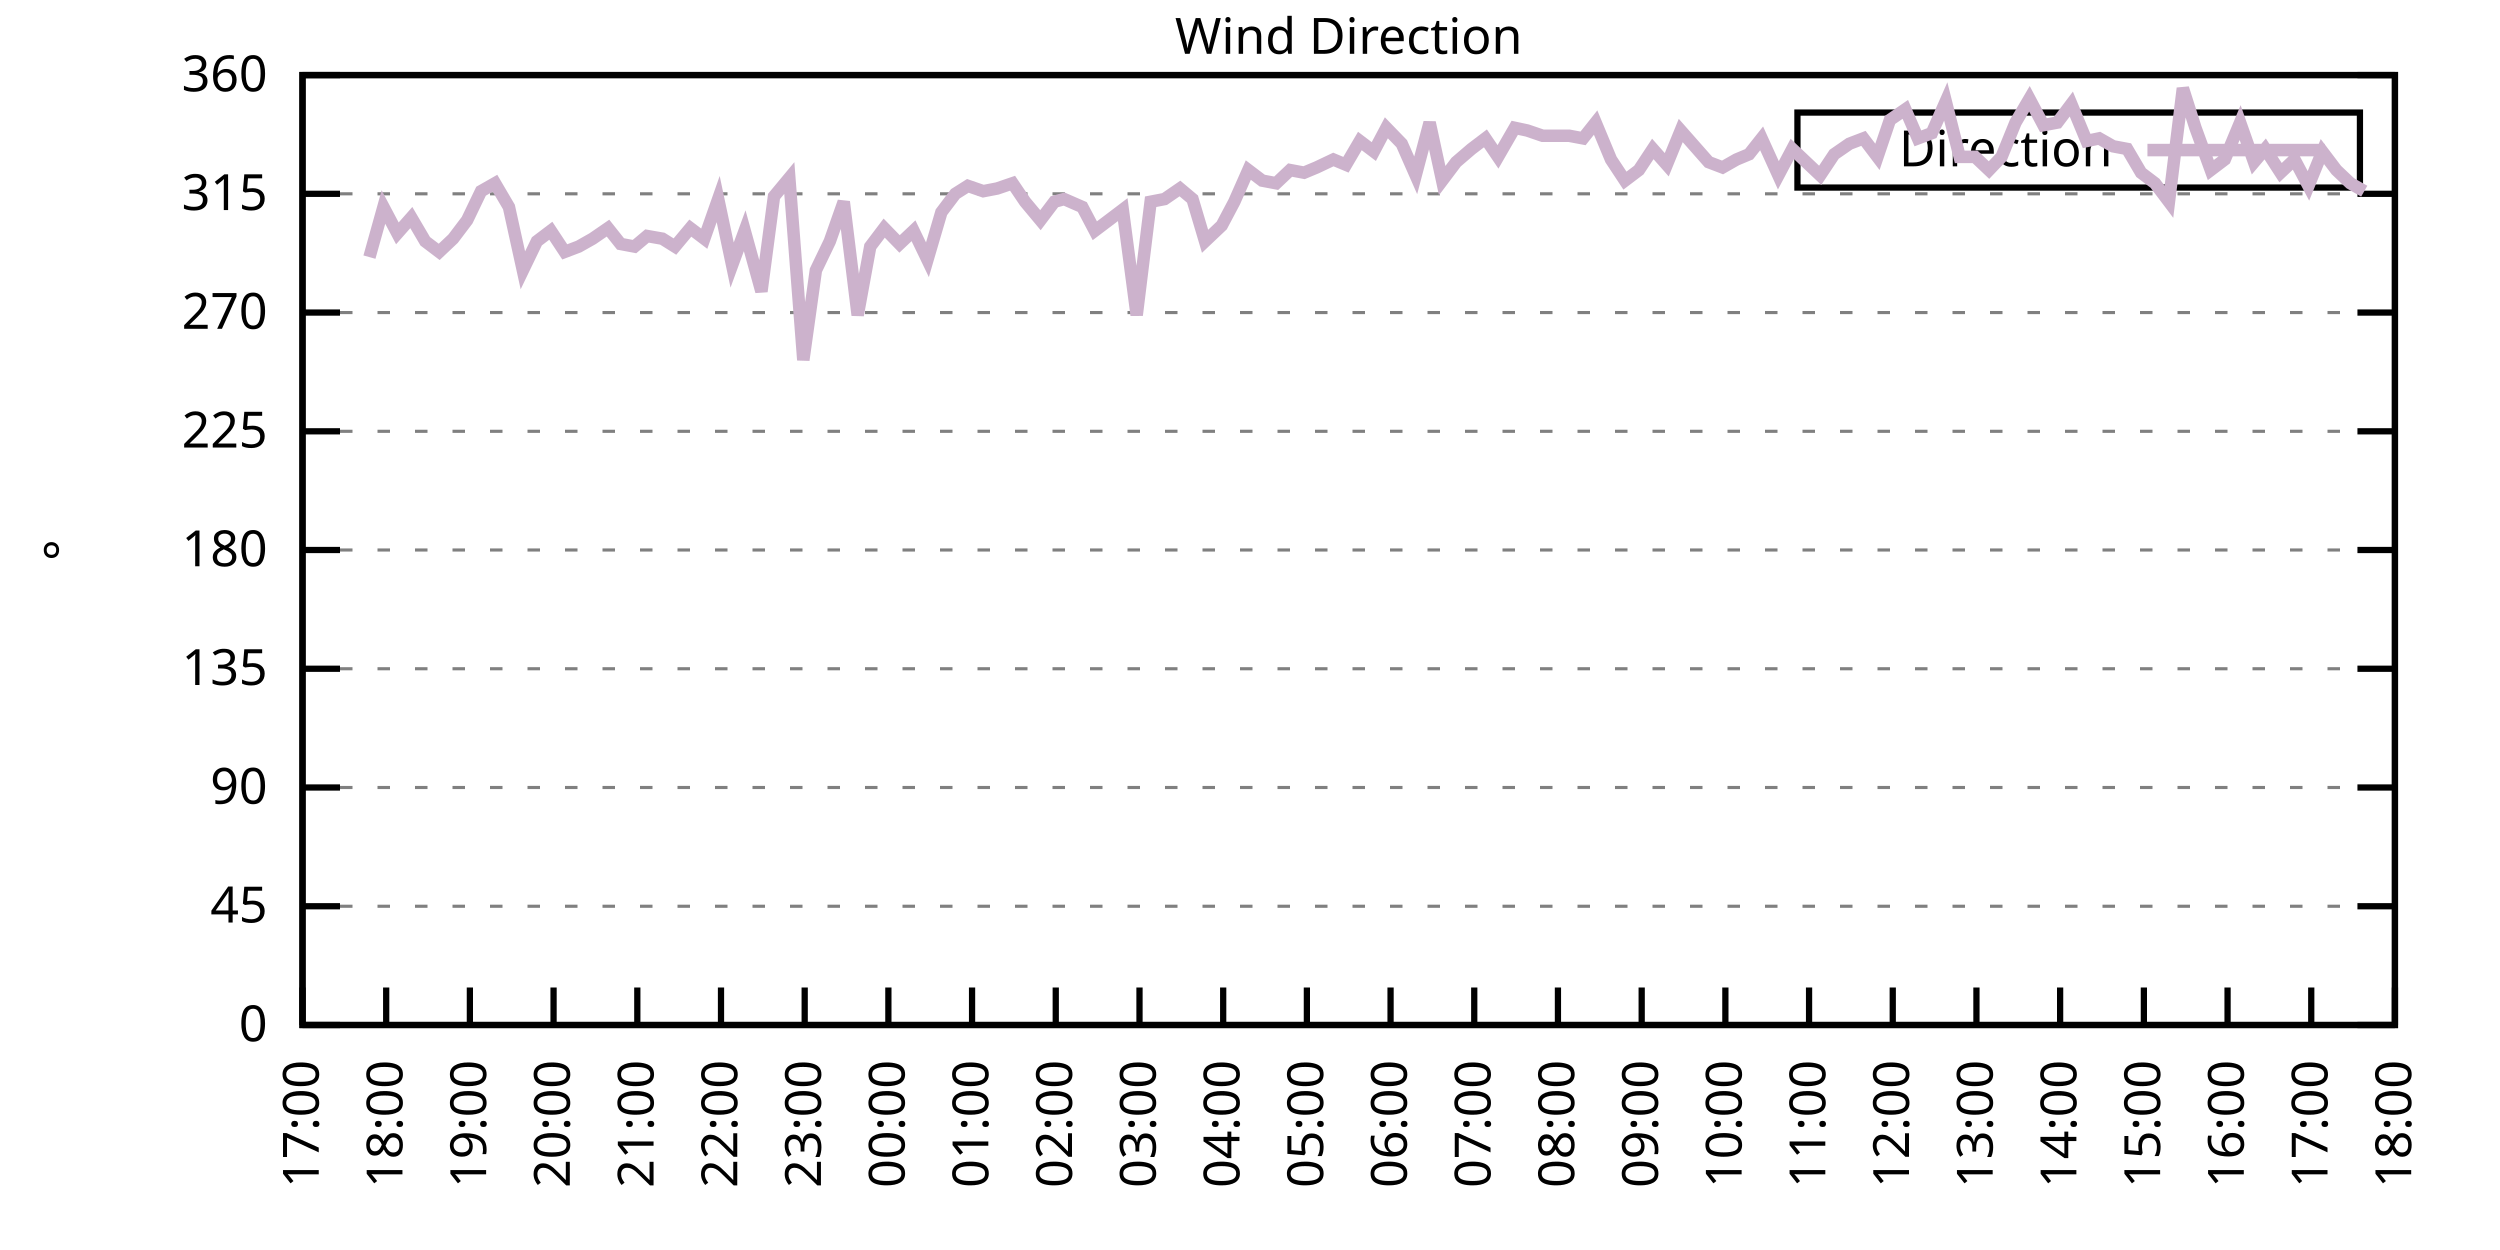
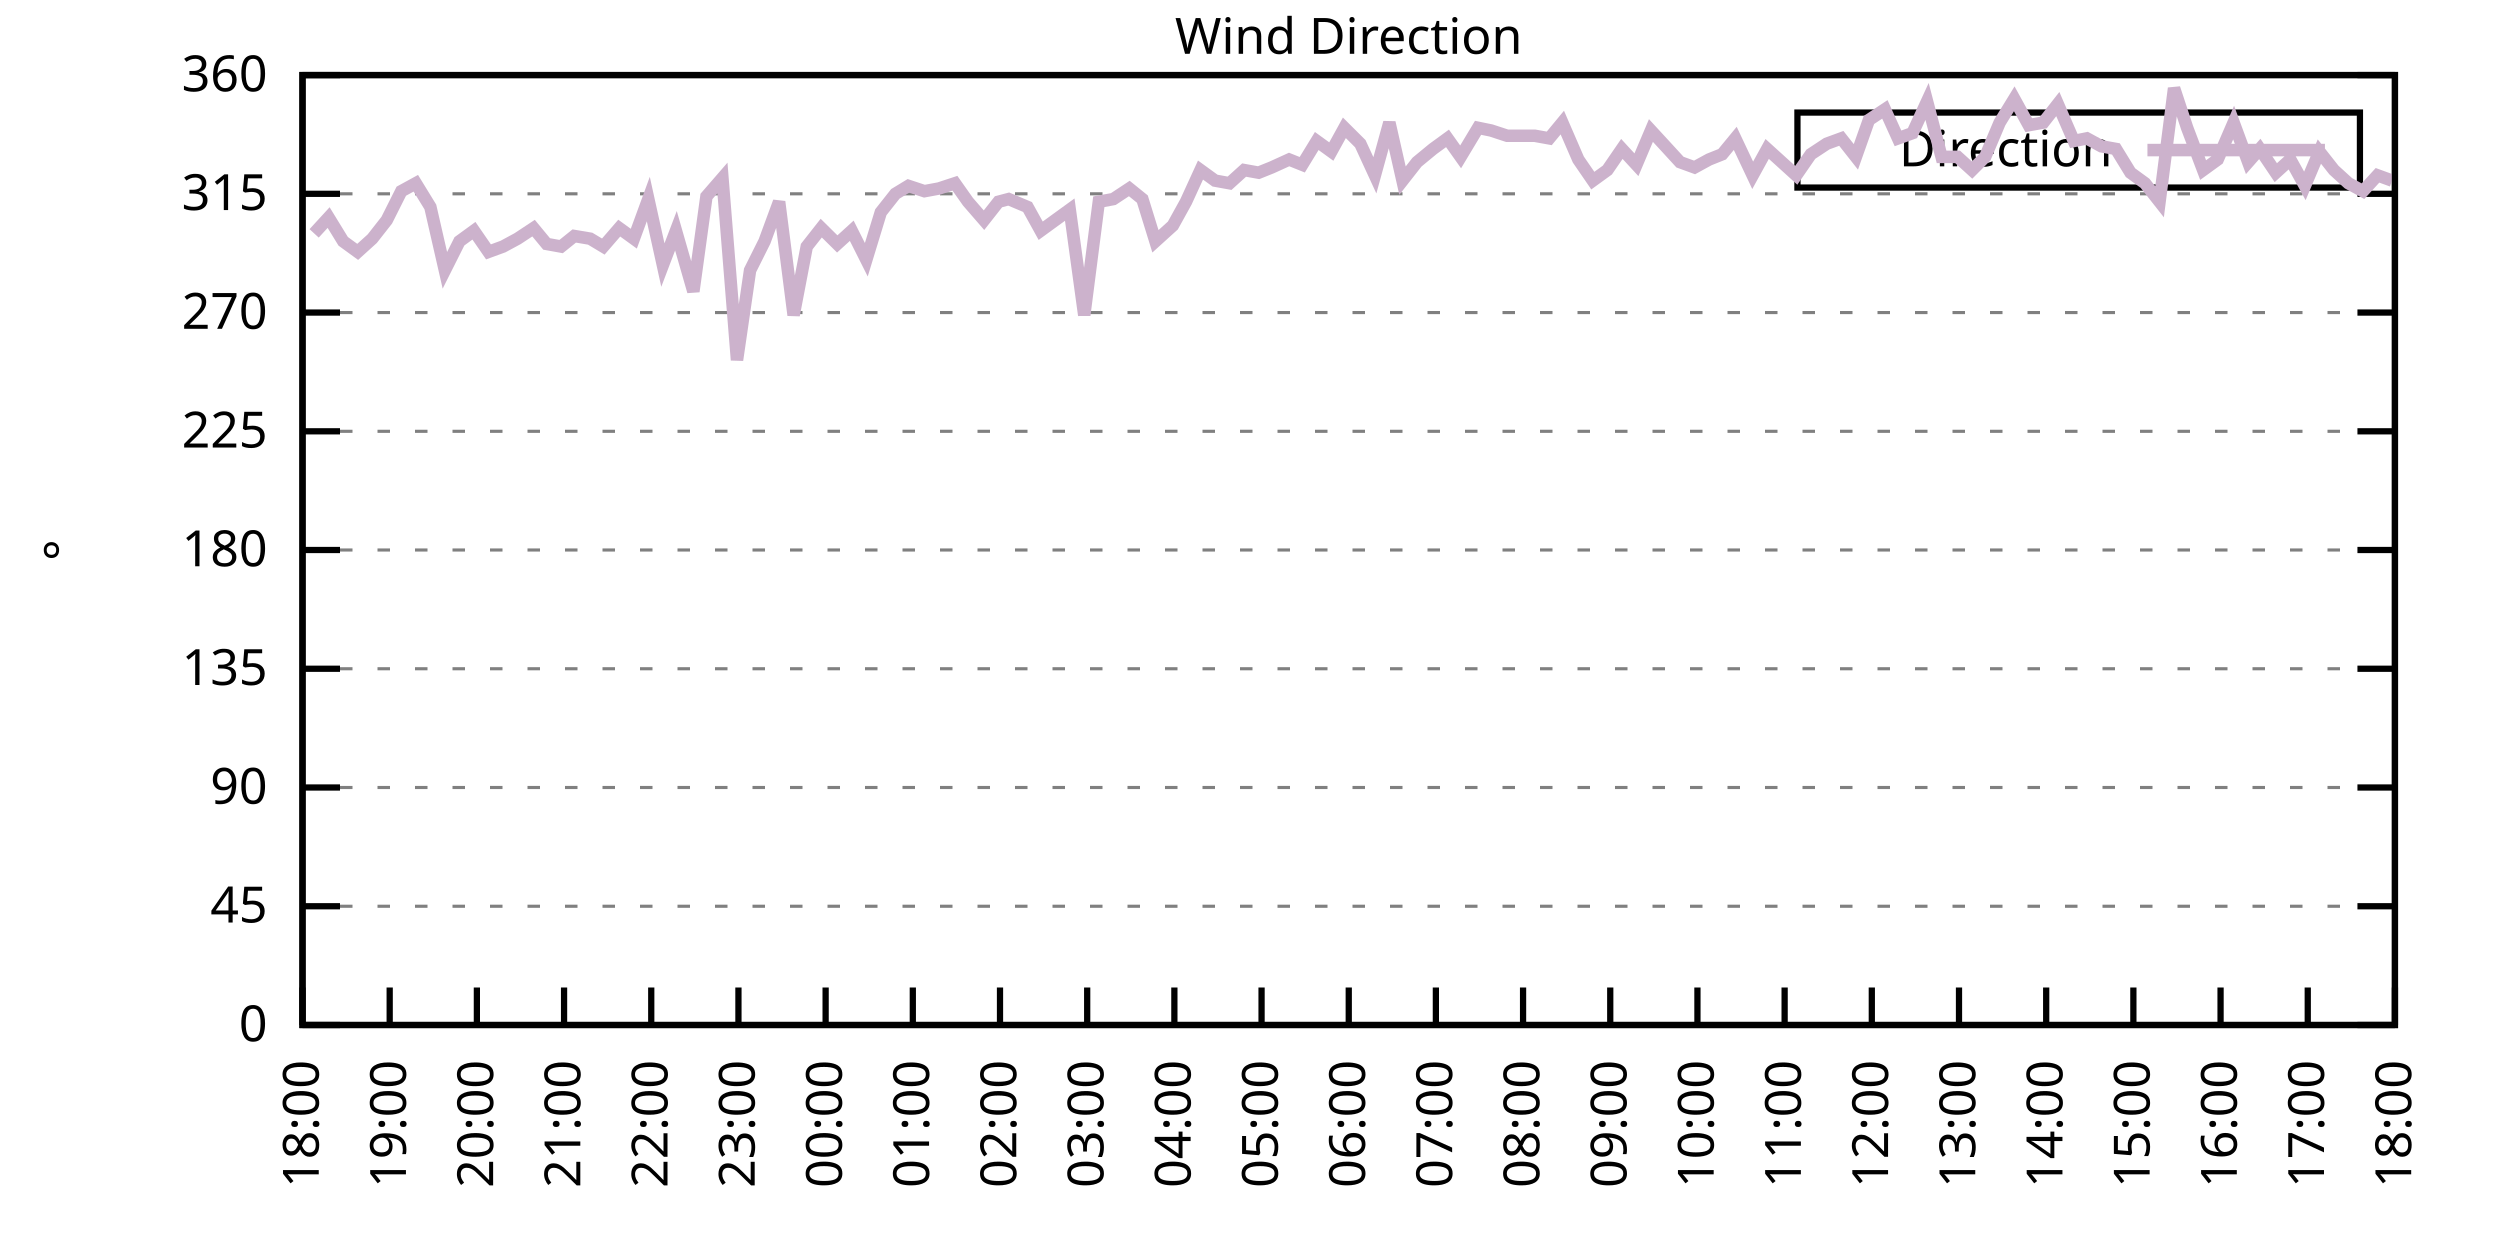
<svg xmlns="http://www.w3.org/2000/svg" xmlns:xlink="http://www.w3.org/1999/xlink" width="400" height="200" viewBox="0 0 400 200">
  <g id="gnuplot_canvas">
    <rect x="0" y="0" width="400" height="200" fill="none" />
    <defs>
      <circle id="gpDot" r="0.5" stroke-width="0.5" stroke="currentColor" />
      <path id="gpPt0" stroke-width="0.333" stroke="currentColor" d="M-1,0 h2 M0,-1 v2" />
      <path id="gpPt1" stroke-width="0.333" stroke="currentColor" d="M-1,-1 L1,1 M1,-1 L-1,1" />
      <path id="gpPt2" stroke-width="0.333" stroke="currentColor" d="M-1,0 L1,0 M0,-1 L0,1 M-1,-1 L1,1 M-1,1 L1,-1" />
      <rect id="gpPt3" stroke-width="0.333" stroke="currentColor" x="-1" y="-1" width="2" height="2" />
      <rect id="gpPt4" stroke-width="0.333" stroke="currentColor" fill="currentColor" x="-1" y="-1" width="2" height="2" />
      <circle id="gpPt5" stroke-width="0.333" stroke="currentColor" cx="0" cy="0" r="1" />
      <use xlink:href="#gpPt5" id="gpPt6" fill="currentColor" stroke="none" />
      <path id="gpPt7" stroke-width="0.333" stroke="currentColor" d="M0,-1.33 L-1.33,0.67 L1.33,0.67 z" />
      <use xlink:href="#gpPt7" id="gpPt8" fill="currentColor" stroke="none" />
      <use xlink:href="#gpPt7" id="gpPt9" stroke="currentColor" transform="rotate(180)" />
      <use xlink:href="#gpPt9" id="gpPt10" fill="currentColor" stroke="none" />
      <use xlink:href="#gpPt3" id="gpPt11" stroke="currentColor" transform="rotate(45)" />
      <use xlink:href="#gpPt11" id="gpPt12" fill="currentColor" stroke="none" />
      <path id="gpPt13" stroke-width="0.333" stroke="currentColor" d="M0,1.330 L1.265,0.411 L0.782,-1.067 L-0.782,-1.076 L-1.265,0.411 z" />
      <use xlink:href="#gpPt13" id="gpPt14" fill="currentColor" stroke="none" />
      <filter id="textbox" filterUnits="objectBoundingBox" x="0" y="0" height="1" width="1">
        <feFlood flood-color="white" flood-opacity="1" result="bgnd" />
        <feComposite in="SourceGraphic" in2="bgnd" operator="atop" />
      </filter>
      <filter id="greybox" filterUnits="objectBoundingBox" x="0" y="0" height="1" width="1">
        <feFlood flood-color="lightgrey" flood-opacity="1" result="grey" />
        <feComposite in="SourceGraphic" in2="grey" operator="atop" />
      </filter>
    </defs>
    <g fill="none" color="white" stroke="currentColor" stroke-width="1.00" stroke-linecap="butt" stroke-linejoin="miter">
</g>
    <g fill="none" color="black" stroke="currentColor" stroke-width="1.00" stroke-linecap="butt" stroke-linejoin="miter">
      <g stroke="none" shape-rendering="crispEdges">
        <polygon fill="rgb(255, 255, 255)" points="48.40,164.00 383.18,164.00 383.18,12.02 48.40,12.02 " />
      </g>
    </g>
    <g fill="none" color="black" stroke="currentColor" stroke-width="1.00" stroke-linecap="butt" stroke-linejoin="miter">
</g>
    <g fill="none" color="black" stroke="black" stroke-width="0.50" stroke-linecap="butt" stroke-linejoin="miter">
</g>
    <g fill="none" color="gray" stroke="currentColor" stroke-width="0.50" stroke-linecap="butt" stroke-linejoin="miter">
      <path stroke="gray" stroke-dasharray="2,4" class="gridline" d="M48.40,164.00 L383.19,164.00  " />
    </g>
    <g fill="none" color="gray" stroke="gray" stroke-width="1.00" stroke-linecap="butt" stroke-linejoin="miter">
</g>
    <g fill="none" color="black" stroke="currentColor" stroke-width="1.00" stroke-linecap="butt" stroke-linejoin="miter">
      <path stroke="black" d="M48.40,164.00 L54.40,164.00 M383.19,164.00 L377.19,164.00  " />
      <g transform="translate(42.80,166.60)" stroke="none" fill="black" font-family="Sans" font-size="8.00" text-anchor="end">
        <text>
          <tspan font-family="Sans"> 0</tspan>
        </text>
      </g>
    </g>
    <g fill="none" color="black" stroke="currentColor" stroke-width="1.00" stroke-linecap="butt" stroke-linejoin="miter">
</g>
    <g fill="none" color="black" stroke="black" stroke-width="0.50" stroke-linecap="butt" stroke-linejoin="miter">
</g>
    <g fill="none" color="gray" stroke="currentColor" stroke-width="0.50" stroke-linecap="butt" stroke-linejoin="miter">
      <path stroke="gray" stroke-dasharray="2,4" class="gridline" d="M48.40,145.00 L383.19,145.00  " />
    </g>
    <g fill="none" color="gray" stroke="gray" stroke-width="1.00" stroke-linecap="butt" stroke-linejoin="miter">
</g>
    <g fill="none" color="black" stroke="currentColor" stroke-width="1.00" stroke-linecap="butt" stroke-linejoin="miter">
      <path stroke="black" d="M48.40,145.00 L54.40,145.00 M383.19,145.00 L377.19,145.00  " />
      <g transform="translate(42.80,147.60)" stroke="none" fill="black" font-family="Sans" font-size="8.00" text-anchor="end">
        <text>
          <tspan font-family="Sans"> 45</tspan>
        </text>
      </g>
    </g>
    <g fill="none" color="black" stroke="currentColor" stroke-width="1.00" stroke-linecap="butt" stroke-linejoin="miter">
</g>
    <g fill="none" color="black" stroke="black" stroke-width="0.50" stroke-linecap="butt" stroke-linejoin="miter">
</g>
    <g fill="none" color="gray" stroke="currentColor" stroke-width="0.50" stroke-linecap="butt" stroke-linejoin="miter">
      <path stroke="gray" stroke-dasharray="2,4" class="gridline" d="M48.40,126.00 L383.19,126.00  " />
    </g>
    <g fill="none" color="gray" stroke="gray" stroke-width="1.00" stroke-linecap="butt" stroke-linejoin="miter">
</g>
    <g fill="none" color="black" stroke="currentColor" stroke-width="1.00" stroke-linecap="butt" stroke-linejoin="miter">
      <path stroke="black" d="M48.40,126.00 L54.40,126.00 M383.19,126.00 L377.19,126.00  " />
      <g transform="translate(42.80,128.60)" stroke="none" fill="black" font-family="Sans" font-size="8.00" text-anchor="end">
        <text>
          <tspan font-family="Sans"> 90</tspan>
        </text>
      </g>
    </g>
    <g fill="none" color="black" stroke="currentColor" stroke-width="1.00" stroke-linecap="butt" stroke-linejoin="miter">
</g>
    <g fill="none" color="black" stroke="black" stroke-width="0.50" stroke-linecap="butt" stroke-linejoin="miter">
</g>
    <g fill="none" color="gray" stroke="currentColor" stroke-width="0.50" stroke-linecap="butt" stroke-linejoin="miter">
      <path stroke="gray" stroke-dasharray="2,4" class="gridline" d="M48.40,107.00 L383.19,107.00  " />
    </g>
    <g fill="none" color="gray" stroke="gray" stroke-width="1.00" stroke-linecap="butt" stroke-linejoin="miter">
</g>
    <g fill="none" color="black" stroke="currentColor" stroke-width="1.00" stroke-linecap="butt" stroke-linejoin="miter">
      <path stroke="black" d="M48.40,107.00 L54.40,107.00 M383.19,107.00 L377.19,107.00  " />
      <g transform="translate(42.80,109.60)" stroke="none" fill="black" font-family="Sans" font-size="8.00" text-anchor="end">
        <text>
          <tspan font-family="Sans"> 135</tspan>
        </text>
      </g>
    </g>
    <g fill="none" color="black" stroke="currentColor" stroke-width="1.00" stroke-linecap="butt" stroke-linejoin="miter">
</g>
    <g fill="none" color="black" stroke="black" stroke-width="0.50" stroke-linecap="butt" stroke-linejoin="miter">
</g>
    <g fill="none" color="gray" stroke="currentColor" stroke-width="0.50" stroke-linecap="butt" stroke-linejoin="miter">
      <path stroke="gray" stroke-dasharray="2,4" class="gridline" d="M48.40,88.00 L383.19,88.00  " />
    </g>
    <g fill="none" color="gray" stroke="gray" stroke-width="1.00" stroke-linecap="butt" stroke-linejoin="miter">
</g>
    <g fill="none" color="black" stroke="currentColor" stroke-width="1.00" stroke-linecap="butt" stroke-linejoin="miter">
      <path stroke="black" d="M48.40,88.00 L54.40,88.00 M383.19,88.00 L377.19,88.00  " />
      <g transform="translate(42.80,90.60)" stroke="none" fill="black" font-family="Sans" font-size="8.00" text-anchor="end">
        <text>
          <tspan font-family="Sans"> 180</tspan>
        </text>
      </g>
    </g>
    <g fill="none" color="black" stroke="currentColor" stroke-width="1.00" stroke-linecap="butt" stroke-linejoin="miter">
</g>
    <g fill="none" color="black" stroke="black" stroke-width="0.50" stroke-linecap="butt" stroke-linejoin="miter">
</g>
    <g fill="none" color="gray" stroke="currentColor" stroke-width="0.50" stroke-linecap="butt" stroke-linejoin="miter">
      <path stroke="gray" stroke-dasharray="2,4" class="gridline" d="M48.40,69.01 L383.19,69.01  " />
    </g>
    <g fill="none" color="gray" stroke="gray" stroke-width="1.00" stroke-linecap="butt" stroke-linejoin="miter">
</g>
    <g fill="none" color="black" stroke="currentColor" stroke-width="1.00" stroke-linecap="butt" stroke-linejoin="miter">
      <path stroke="black" d="M48.40,69.01 L54.40,69.01 M383.19,69.01 L377.19,69.01  " />
      <g transform="translate(42.80,71.61)" stroke="none" fill="black" font-family="Sans" font-size="8.00" text-anchor="end">
        <text>
          <tspan font-family="Sans"> 225</tspan>
        </text>
      </g>
    </g>
    <g fill="none" color="black" stroke="currentColor" stroke-width="1.00" stroke-linecap="butt" stroke-linejoin="miter">
</g>
    <g fill="none" color="black" stroke="black" stroke-width="0.50" stroke-linecap="butt" stroke-linejoin="miter">
</g>
    <g fill="none" color="gray" stroke="currentColor" stroke-width="0.50" stroke-linecap="butt" stroke-linejoin="miter">
      <path stroke="gray" stroke-dasharray="2,4" class="gridline" d="M48.40,50.01 L383.19,50.01  " />
    </g>
    <g fill="none" color="gray" stroke="gray" stroke-width="1.00" stroke-linecap="butt" stroke-linejoin="miter">
</g>
    <g fill="none" color="black" stroke="currentColor" stroke-width="1.00" stroke-linecap="butt" stroke-linejoin="miter">
      <path stroke="black" d="M48.40,50.01 L54.40,50.01 M383.19,50.01 L377.19,50.01  " />
      <g transform="translate(42.80,52.61)" stroke="none" fill="black" font-family="Sans" font-size="8.00" text-anchor="end">
        <text>
          <tspan font-family="Sans"> 270</tspan>
        </text>
      </g>
    </g>
    <g fill="none" color="black" stroke="currentColor" stroke-width="1.00" stroke-linecap="butt" stroke-linejoin="miter">
</g>
    <g fill="none" color="black" stroke="black" stroke-width="0.50" stroke-linecap="butt" stroke-linejoin="miter">
</g>
    <g fill="none" color="gray" stroke="currentColor" stroke-width="0.50" stroke-linecap="butt" stroke-linejoin="miter">
      <path stroke="gray" stroke-dasharray="2,4" class="gridline" d="M48.40,31.01 L383.19,31.01  " />
    </g>
    <g fill="none" color="gray" stroke="gray" stroke-width="1.00" stroke-linecap="butt" stroke-linejoin="miter">
</g>
    <g fill="none" color="black" stroke="currentColor" stroke-width="1.00" stroke-linecap="butt" stroke-linejoin="miter">
      <path stroke="black" d="M48.40,31.01 L54.40,31.01 M383.19,31.01 L377.19,31.01  " />
      <g transform="translate(42.80,33.61)" stroke="none" fill="black" font-family="Sans" font-size="8.00" text-anchor="end">
        <text>
          <tspan font-family="Sans"> 315</tspan>
        </text>
      </g>
    </g>
    <g fill="none" color="black" stroke="currentColor" stroke-width="1.00" stroke-linecap="butt" stroke-linejoin="miter">
</g>
    <g fill="none" color="black" stroke="black" stroke-width="0.50" stroke-linecap="butt" stroke-linejoin="miter">
</g>
    <g fill="none" color="gray" stroke="currentColor" stroke-width="0.50" stroke-linecap="butt" stroke-linejoin="miter">
      <path stroke="gray" stroke-dasharray="2,4" class="gridline" d="M48.40,12.01 L383.19,12.01  " />
    </g>
    <g fill="none" color="gray" stroke="gray" stroke-width="1.00" stroke-linecap="butt" stroke-linejoin="miter">
</g>
    <g fill="none" color="black" stroke="currentColor" stroke-width="1.00" stroke-linecap="butt" stroke-linejoin="miter">
      <path stroke="black" d="M48.40,12.01 L54.40,12.01 M383.19,12.01 L377.19,12.01  " />
      <g transform="translate(42.80,14.61)" stroke="none" fill="black" font-family="Sans" font-size="8.00" text-anchor="end">
        <text>
          <tspan font-family="Sans"> 360</tspan>
        </text>
      </g>
    </g>
    <g fill="none" color="black" stroke="currentColor" stroke-width="1.00" stroke-linecap="butt" stroke-linejoin="miter">
      <path stroke="black" d="M48.40,164.00 L48.40,158.00  " />
      <g transform="translate(51.00,169.60) rotate(270.00)" stroke="none" fill="black" font-family="Sans" font-size="8.00" text-anchor="end">
        <text>
-           <tspan font-family="Sans">17:00</tspan>
-         </text>
-       </g>
-     </g>
-     <g fill="none" color="black" stroke="currentColor" stroke-width="1.00" stroke-linecap="butt" stroke-linejoin="miter">
-       <path stroke="black" d="M61.79,164.00 L61.79,158.00  " />
-       <g transform="translate(64.39,169.60) rotate(270.00)" stroke="none" fill="black" font-family="Sans" font-size="8.00" text-anchor="end">
-         <text>
          <tspan font-family="Sans">18:00</tspan>
        </text>
      </g>
    </g>
    <g fill="none" color="black" stroke="currentColor" stroke-width="1.00" stroke-linecap="butt" stroke-linejoin="miter">
-       <path stroke="black" d="M75.18,164.00 L75.18,158.00  " />
-       <g transform="translate(77.78,169.60) rotate(270.00)" stroke="none" fill="black" font-family="Sans" font-size="8.00" text-anchor="end">
+       <path stroke="black" d="M62.35,164.00 L62.35,158.00  " />
+       <g transform="translate(64.95,169.60) rotate(270.00)" stroke="none" fill="black" font-family="Sans" font-size="8.00" text-anchor="end">
        <text>
          <tspan font-family="Sans">19:00</tspan>
        </text>
      </g>
    </g>
    <g fill="none" color="black" stroke="currentColor" stroke-width="1.00" stroke-linecap="butt" stroke-linejoin="miter">
-       <path stroke="black" d="M88.57,164.00 L88.57,158.00  " />
-       <g transform="translate(91.17,169.60) rotate(270.00)" stroke="none" fill="black" font-family="Sans" font-size="8.00" text-anchor="end">
+       <path stroke="black" d="M76.30,164.00 L76.30,158.00  " />
+       <g transform="translate(78.90,169.60) rotate(270.00)" stroke="none" fill="black" font-family="Sans" font-size="8.00" text-anchor="end">
        <text>
          <tspan font-family="Sans">20:00</tspan>
        </text>
      </g>
    </g>
    <g fill="none" color="black" stroke="currentColor" stroke-width="1.00" stroke-linecap="butt" stroke-linejoin="miter">
-       <path stroke="black" d="M101.97,164.00 L101.97,158.00  " />
-       <g transform="translate(104.57,169.60) rotate(270.00)" stroke="none" fill="black" font-family="Sans" font-size="8.00" text-anchor="end">
+       <path stroke="black" d="M90.25,164.00 L90.25,158.00  " />
+       <g transform="translate(92.85,169.60) rotate(270.00)" stroke="none" fill="black" font-family="Sans" font-size="8.00" text-anchor="end">
        <text>
          <tspan font-family="Sans">21:00</tspan>
        </text>
      </g>
    </g>
    <g fill="none" color="black" stroke="currentColor" stroke-width="1.00" stroke-linecap="butt" stroke-linejoin="miter">
-       <path stroke="black" d="M115.36,164.00 L115.36,158.00  " />
-       <g transform="translate(117.96,169.60) rotate(270.00)" stroke="none" fill="black" font-family="Sans" font-size="8.00" text-anchor="end">
+       <path stroke="black" d="M104.20,164.00 L104.20,158.00  " />
+       <g transform="translate(106.80,169.60) rotate(270.00)" stroke="none" fill="black" font-family="Sans" font-size="8.00" text-anchor="end">
        <text>
          <tspan font-family="Sans">22:00</tspan>
        </text>
      </g>
    </g>
    <g fill="none" color="black" stroke="currentColor" stroke-width="1.00" stroke-linecap="butt" stroke-linejoin="miter">
-       <path stroke="black" d="M128.75,164.00 L128.75,158.00  " />
-       <g transform="translate(131.35,169.60) rotate(270.00)" stroke="none" fill="black" font-family="Sans" font-size="8.00" text-anchor="end">
+       <path stroke="black" d="M118.15,164.00 L118.15,158.00  " />
+       <g transform="translate(120.75,169.60) rotate(270.00)" stroke="none" fill="black" font-family="Sans" font-size="8.00" text-anchor="end">
        <text>
          <tspan font-family="Sans">23:00</tspan>
        </text>
      </g>
    </g>
    <g fill="none" color="black" stroke="currentColor" stroke-width="1.00" stroke-linecap="butt" stroke-linejoin="miter">
-       <path stroke="black" d="M142.14,164.00 L142.14,158.00  " />
-       <g transform="translate(144.74,169.60) rotate(270.00)" stroke="none" fill="black" font-family="Sans" font-size="8.00" text-anchor="end">
+       <path stroke="black" d="M132.10,164.00 L132.10,158.00  " />
+       <g transform="translate(134.70,169.60) rotate(270.00)" stroke="none" fill="black" font-family="Sans" font-size="8.00" text-anchor="end">
        <text>
          <tspan font-family="Sans">00:00</tspan>
        </text>
      </g>
    </g>
    <g fill="none" color="black" stroke="currentColor" stroke-width="1.00" stroke-linecap="butt" stroke-linejoin="miter">
-       <path stroke="black" d="M155.53,164.00 L155.53,158.00  " />
-       <g transform="translate(158.13,169.60) rotate(270.00)" stroke="none" fill="black" font-family="Sans" font-size="8.00" text-anchor="end">
+       <path stroke="black" d="M146.05,164.00 L146.05,158.00  " />
+       <g transform="translate(148.65,169.60) rotate(270.00)" stroke="none" fill="black" font-family="Sans" font-size="8.00" text-anchor="end">
        <text>
          <tspan font-family="Sans">01:00</tspan>
        </text>
      </g>
    </g>
    <g fill="none" color="black" stroke="currentColor" stroke-width="1.00" stroke-linecap="butt" stroke-linejoin="miter">
-       <path stroke="black" d="M168.92,164.00 L168.92,158.00  " />
-       <g transform="translate(171.52,169.60) rotate(270.00)" stroke="none" fill="black" font-family="Sans" font-size="8.00" text-anchor="end">
+       <path stroke="black" d="M160.00,164.00 L160.00,158.00  " />
+       <g transform="translate(162.60,169.60) rotate(270.00)" stroke="none" fill="black" font-family="Sans" font-size="8.00" text-anchor="end">
        <text>
          <tspan font-family="Sans">02:00</tspan>
        </text>
      </g>
    </g>
    <g fill="none" color="black" stroke="currentColor" stroke-width="1.00" stroke-linecap="butt" stroke-linejoin="miter">
-       <path stroke="black" d="M182.32,164.00 L182.32,158.00  " />
-       <g transform="translate(184.92,169.60) rotate(270.00)" stroke="none" fill="black" font-family="Sans" font-size="8.00" text-anchor="end">
+       <path stroke="black" d="M173.95,164.00 L173.95,158.00  " />
+       <g transform="translate(176.55,169.60) rotate(270.00)" stroke="none" fill="black" font-family="Sans" font-size="8.00" text-anchor="end">
        <text>
          <tspan font-family="Sans">03:00</tspan>
        </text>
      </g>
    </g>
    <g fill="none" color="black" stroke="currentColor" stroke-width="1.00" stroke-linecap="butt" stroke-linejoin="miter">
-       <path stroke="black" d="M195.71,164.00 L195.71,158.00  " />
-       <g transform="translate(198.31,169.60) rotate(270.00)" stroke="none" fill="black" font-family="Sans" font-size="8.00" text-anchor="end">
+       <path stroke="black" d="M187.90,164.00 L187.90,158.00  " />
+       <g transform="translate(190.50,169.60) rotate(270.00)" stroke="none" fill="black" font-family="Sans" font-size="8.00" text-anchor="end">
        <text>
          <tspan font-family="Sans">04:00</tspan>
        </text>
      </g>
    </g>
    <g fill="none" color="black" stroke="currentColor" stroke-width="1.00" stroke-linecap="butt" stroke-linejoin="miter">
-       <path stroke="black" d="M209.10,164.00 L209.10,158.00  " />
-       <g transform="translate(211.70,169.60) rotate(270.00)" stroke="none" fill="black" font-family="Sans" font-size="8.00" text-anchor="end">
+       <path stroke="black" d="M201.85,164.00 L201.85,158.00  " />
+       <g transform="translate(204.45,169.60) rotate(270.00)" stroke="none" fill="black" font-family="Sans" font-size="8.00" text-anchor="end">
        <text>
          <tspan font-family="Sans">05:00</tspan>
        </text>
      </g>
    </g>
    <g fill="none" color="black" stroke="currentColor" stroke-width="1.00" stroke-linecap="butt" stroke-linejoin="miter">
-       <path stroke="black" d="M222.49,164.00 L222.49,158.00  " />
-       <g transform="translate(225.09,169.60) rotate(270.00)" stroke="none" fill="black" font-family="Sans" font-size="8.00" text-anchor="end">
+       <path stroke="black" d="M215.80,164.00 L215.80,158.00  " />
+       <g transform="translate(218.40,169.60) rotate(270.00)" stroke="none" fill="black" font-family="Sans" font-size="8.00" text-anchor="end">
        <text>
          <tspan font-family="Sans">06:00</tspan>
        </text>
      </g>
    </g>
    <g fill="none" color="black" stroke="currentColor" stroke-width="1.00" stroke-linecap="butt" stroke-linejoin="miter">
-       <path stroke="black" d="M235.88,164.00 L235.88,158.00  " />
-       <g transform="translate(238.48,169.60) rotate(270.00)" stroke="none" fill="black" font-family="Sans" font-size="8.00" text-anchor="end">
+       <path stroke="black" d="M229.74,164.00 L229.74,158.00  " />
+       <g transform="translate(232.34,169.60) rotate(270.00)" stroke="none" fill="black" font-family="Sans" font-size="8.00" text-anchor="end">
        <text>
          <tspan font-family="Sans">07:00</tspan>
        </text>
      </g>
    </g>
    <g fill="none" color="black" stroke="currentColor" stroke-width="1.00" stroke-linecap="butt" stroke-linejoin="miter">
-       <path stroke="black" d="M249.27,164.00 L249.27,158.00  " />
-       <g transform="translate(251.87,169.60) rotate(270.00)" stroke="none" fill="black" font-family="Sans" font-size="8.00" text-anchor="end">
+       <path stroke="black" d="M243.69,164.00 L243.69,158.00  " />
+       <g transform="translate(246.29,169.60) rotate(270.00)" stroke="none" fill="black" font-family="Sans" font-size="8.00" text-anchor="end">
        <text>
          <tspan font-family="Sans">08:00</tspan>
        </text>
      </g>
    </g>
    <g fill="none" color="black" stroke="currentColor" stroke-width="1.00" stroke-linecap="butt" stroke-linejoin="miter">
-       <path stroke="black" d="M262.67,164.00 L262.67,158.00  " />
-       <g transform="translate(265.27,169.60) rotate(270.00)" stroke="none" fill="black" font-family="Sans" font-size="8.00" text-anchor="end">
+       <path stroke="black" d="M257.64,164.00 L257.64,158.00  " />
+       <g transform="translate(260.24,169.60) rotate(270.00)" stroke="none" fill="black" font-family="Sans" font-size="8.00" text-anchor="end">
        <text>
          <tspan font-family="Sans">09:00</tspan>
        </text>
      </g>
    </g>
    <g fill="none" color="black" stroke="currentColor" stroke-width="1.00" stroke-linecap="butt" stroke-linejoin="miter">
-       <path stroke="black" d="M276.06,164.00 L276.06,158.00  " />
-       <g transform="translate(278.66,169.60) rotate(270.00)" stroke="none" fill="black" font-family="Sans" font-size="8.00" text-anchor="end">
+       <path stroke="black" d="M271.59,164.00 L271.59,158.00  " />
+       <g transform="translate(274.19,169.60) rotate(270.00)" stroke="none" fill="black" font-family="Sans" font-size="8.00" text-anchor="end">
        <text>
          <tspan font-family="Sans">10:00</tspan>
        </text>
      </g>
    </g>
    <g fill="none" color="black" stroke="currentColor" stroke-width="1.00" stroke-linecap="butt" stroke-linejoin="miter">
-       <path stroke="black" d="M289.45,164.00 L289.45,158.00  " />
-       <g transform="translate(292.05,169.60) rotate(270.00)" stroke="none" fill="black" font-family="Sans" font-size="8.00" text-anchor="end">
+       <path stroke="black" d="M285.54,164.00 L285.54,158.00  " />
+       <g transform="translate(288.14,169.60) rotate(270.00)" stroke="none" fill="black" font-family="Sans" font-size="8.00" text-anchor="end">
        <text>
          <tspan font-family="Sans">11:00</tspan>
        </text>
      </g>
    </g>
    <g fill="none" color="black" stroke="currentColor" stroke-width="1.00" stroke-linecap="butt" stroke-linejoin="miter">
-       <path stroke="black" d="M302.84,164.00 L302.84,158.00  " />
-       <g transform="translate(305.44,169.60) rotate(270.00)" stroke="none" fill="black" font-family="Sans" font-size="8.00" text-anchor="end">
+       <path stroke="black" d="M299.49,164.00 L299.49,158.00  " />
+       <g transform="translate(302.09,169.60) rotate(270.00)" stroke="none" fill="black" font-family="Sans" font-size="8.00" text-anchor="end">
        <text>
          <tspan font-family="Sans">12:00</tspan>
        </text>
      </g>
    </g>
    <g fill="none" color="black" stroke="currentColor" stroke-width="1.00" stroke-linecap="butt" stroke-linejoin="miter">
-       <path stroke="black" d="M316.23,164.00 L316.23,158.00  " />
-       <g transform="translate(318.83,169.60) rotate(270.00)" stroke="none" fill="black" font-family="Sans" font-size="8.00" text-anchor="end">
+       <path stroke="black" d="M313.44,164.00 L313.44,158.00  " />
+       <g transform="translate(316.04,169.60) rotate(270.00)" stroke="none" fill="black" font-family="Sans" font-size="8.00" text-anchor="end">
        <text>
          <tspan font-family="Sans">13:00</tspan>
        </text>
      </g>
    </g>
    <g fill="none" color="black" stroke="currentColor" stroke-width="1.00" stroke-linecap="butt" stroke-linejoin="miter">
-       <path stroke="black" d="M329.62,164.00 L329.62,158.00  " />
-       <g transform="translate(332.22,169.60) rotate(270.00)" stroke="none" fill="black" font-family="Sans" font-size="8.00" text-anchor="end">
+       <path stroke="black" d="M327.39,164.00 L327.39,158.00  " />
+       <g transform="translate(329.99,169.60) rotate(270.00)" stroke="none" fill="black" font-family="Sans" font-size="8.00" text-anchor="end">
        <text>
          <tspan font-family="Sans">14:00</tspan>
        </text>
      </g>
    </g>
    <g fill="none" color="black" stroke="currentColor" stroke-width="1.00" stroke-linecap="butt" stroke-linejoin="miter">
-       <path stroke="black" d="M343.02,164.00 L343.02,158.00  " />
-       <g transform="translate(345.62,169.60) rotate(270.00)" stroke="none" fill="black" font-family="Sans" font-size="8.00" text-anchor="end">
+       <path stroke="black" d="M341.34,164.00 L341.34,158.00  " />
+       <g transform="translate(343.94,169.60) rotate(270.00)" stroke="none" fill="black" font-family="Sans" font-size="8.00" text-anchor="end">
        <text>
          <tspan font-family="Sans">15:00</tspan>
        </text>
      </g>
    </g>
    <g fill="none" color="black" stroke="currentColor" stroke-width="1.00" stroke-linecap="butt" stroke-linejoin="miter">
-       <path stroke="black" d="M356.41,164.00 L356.41,158.00  " />
-       <g transform="translate(359.01,169.60) rotate(270.00)" stroke="none" fill="black" font-family="Sans" font-size="8.00" text-anchor="end">
+       <path stroke="black" d="M355.29,164.00 L355.29,158.00  " />
+       <g transform="translate(357.89,169.60) rotate(270.00)" stroke="none" fill="black" font-family="Sans" font-size="8.00" text-anchor="end">
        <text>
          <tspan font-family="Sans">16:00</tspan>
        </text>
      </g>
    </g>
    <g fill="none" color="black" stroke="currentColor" stroke-width="1.00" stroke-linecap="butt" stroke-linejoin="miter">
-       <path stroke="black" d="M369.80,164.00 L369.80,158.00  " />
-       <g transform="translate(372.40,169.60) rotate(270.00)" stroke="none" fill="black" font-family="Sans" font-size="8.00" text-anchor="end">
+       <path stroke="black" d="M369.24,164.00 L369.24,158.00  " />
+       <g transform="translate(371.84,169.60) rotate(270.00)" stroke="none" fill="black" font-family="Sans" font-size="8.00" text-anchor="end">
        <text>
          <tspan font-family="Sans">17:00</tspan>
        </text>
      </g>
    </g>
    <g fill="none" color="black" stroke="currentColor" stroke-width="1.00" stroke-linecap="butt" stroke-linejoin="miter">
      <path stroke="black" d="M383.19,164.00 L383.19,158.00  " />
      <g transform="translate(385.79,169.60) rotate(270.00)" stroke="none" fill="black" font-family="Sans" font-size="8.00" text-anchor="end">
        <text>
          <tspan font-family="Sans">18:00</tspan>
        </text>
      </g>
    </g>
    <g fill="none" color="black" stroke="currentColor" stroke-width="1.00" stroke-linecap="butt" stroke-linejoin="miter">
</g>
    <g fill="none" color="black" stroke="currentColor" stroke-width="1.00" stroke-linecap="butt" stroke-linejoin="miter">
      <path stroke="black" d="M48.40,12.01 L48.40,164.00 L383.19,164.00 L383.19,12.01 L48.40,12.01 Z  " />
    </g>
    <g fill="none" color="black" stroke="currentColor" stroke-width="1.00" stroke-linecap="butt" stroke-linejoin="miter">
</g>
    <g fill="none" color="black" stroke="currentColor" stroke-width="1.00" stroke-linecap="butt" stroke-linejoin="miter">
      <path stroke="black" d="M287.59,30.01 L287.59,18.01 L377.59,18.01 L377.59,30.01 L287.59,30.01 Z  " />
    </g>
    <g id="Wind_direction_plot_1">
      <g fill="none" color="white" stroke="black" stroke-width="2.00" stroke-linecap="butt" stroke-linejoin="miter">
</g>
      <g fill="none" color="black" stroke="currentColor" stroke-width="2.00" stroke-linecap="butt" stroke-linejoin="miter">
        <g transform="translate(337.99,26.61)" stroke="none" fill="black" font-family="Sans" font-size="8.00" text-anchor="end">
          <text>
            <tspan font-family="Sans">Direction</tspan>
          </text>
        </g>
      </g>
      <g fill="none" color="black" stroke="currentColor" stroke-width="2.00" stroke-linecap="butt" stroke-linejoin="miter">
-         <path stroke="rgb(204, 178, 204)" d="M343.59,24.01 L371.99,24.01 M59.11,41.14 L61.35,33.12 L63.58,37.34 L65.81,34.81 L68.04,38.61 L70.27,40.30   L72.50,38.19 L74.74,35.23 L76.97,30.59 L79.20,29.32 L81.43,33.12 L83.66,43.25 L85.90,38.61 L88.13,36.92   L90.36,40.30 L92.59,39.45 L94.82,38.19 L97.28,36.50 L99.29,39.03 L101.52,39.45 L103.53,37.76 L105.98,38.19   L107.99,39.45 L110.45,36.50 L112.68,38.19 L114.91,31.85 L117.14,42.41 L119.15,36.92 L121.83,46.63 L123.84,31.43   L126.29,28.48 L128.53,57.61 L130.54,43.25 L132.77,38.61 L135.00,32.28 L137.23,50.43 L139.24,39.45 L141.47,36.50   L143.93,39.03 L146.16,36.92 L148.39,41.56 L150.62,33.96 L152.85,31.01 L154.86,29.74 L157.32,30.59 L159.55,30.16   L162.01,29.32 L164.01,32.28 L166.47,35.23 L168.70,32.28 L170.26,31.85 L173.17,33.12 L175.17,36.92 L177.41,35.23   L179.64,33.54 L181.87,50.43 L184.10,32.28 L186.33,31.85 L188.79,30.16 L190.80,31.85 L192.81,38.61 L195.48,36.08   L197.49,32.28 L199.73,27.21 L201.96,28.90 L204.19,29.32 L206.42,27.21 L208.65,27.63 L210.66,26.79 L213.34,25.52   L215.35,26.36 L217.58,22.56 L219.81,24.25 L221.82,20.45 L224.28,22.99 L226.51,28.05 L228.74,19.61 L230.75,28.90   L232.98,25.94 L235.44,23.83 L237.67,22.14 L239.68,25.10 L242.36,20.45 L244.36,20.88 L246.82,21.72 L248.83,21.72   L251.06,21.72 L253.29,22.14 L255.30,19.61 L257.76,25.52 L259.99,28.90 L262.22,27.21 L264.45,23.83 L266.68,26.36   L268.92,20.88 L271.15,23.41 L273.38,25.94 L275.61,26.79 L277.84,25.52 L279.85,24.68 L281.86,22.14 L284.54,28.05   L286.77,23.83 L291.23,28.05 L293.47,24.68 L295.92,22.99 L298.15,22.14 L300.39,25.10 L302.39,19.19 L304.85,17.50   L306.86,22.14 L309.09,21.30 L311.32,16.23 L313.55,25.10 L316.01,25.10 L318.24,27.21 L320.25,25.10 L322.48,19.61   L324.71,15.81 L326.95,20.03 L329.18,19.61 L331.41,16.65 L333.86,22.56 L335.87,22.14 L338.10,23.41 L340.34,23.83   L342.57,27.63 L344.80,29.32 L347.03,32.28 L349.26,14.12 L351.27,20.45 L353.73,27.21 L355.96,25.52 L358.42,19.61   L360.65,25.94 L362.43,23.83 L364.89,27.63 L367.12,25.52 L369.35,29.74 L371.58,24.25 L373.82,27.21 L376.05,29.32   L378.28,30.59  " />
+         <path stroke="rgb(204, 178, 204)" d="M343.59,24.01 L371.99,24.01 M50.26,37.34 L52.58,34.81 L54.91,38.61 L57.23,40.30 L59.56,38.19 L61.88,35.23   L64.21,30.59 L66.53,29.32 L68.86,33.12 L71.18,43.25 L73.51,38.61 L75.83,36.92 L78.16,40.30 L80.48,39.45   L82.81,38.19 L85.37,36.50 L87.46,39.03 L89.78,39.45 L91.88,37.76 L94.43,38.19 L96.53,39.45 L99.08,36.50   L101.41,38.19 L103.73,31.85 L106.06,42.41 L108.15,36.92 L110.94,46.63 L113.03,31.43 L115.59,28.48 L117.92,57.61   L120.01,43.25 L122.33,38.61 L124.66,32.28 L126.98,50.43 L129.08,39.45 L131.40,36.50 L133.96,39.03 L136.28,36.92   L138.61,41.56 L140.93,33.96 L143.26,31.01 L145.35,29.74 L147.91,30.59 L150.23,30.16 L152.79,29.32 L154.88,32.28   L157.44,35.23 L159.76,32.28 L161.39,31.85 L164.41,33.12 L166.51,36.92 L168.83,35.23 L171.16,33.54 L173.48,50.43   L175.81,32.28 L178.13,31.85 L180.69,30.16 L182.78,31.85 L184.87,38.61 L187.66,36.08 L189.76,32.28 L192.08,27.21   L194.41,28.90 L196.73,29.32 L199.06,27.21 L201.38,27.63 L203.47,26.79 L206.26,25.52 L208.36,26.36 L210.68,22.56   L213.01,24.25 L215.10,20.45 L217.65,22.99 L219.98,28.05 L222.30,19.61 L224.40,28.90 L226.72,25.94 L229.28,23.83   L231.60,22.14 L233.70,25.10 L236.49,20.45 L238.58,20.88 L241.14,21.72 L243.23,21.72 L245.55,21.72 L247.88,22.14   L249.97,19.61 L252.53,25.52 L254.85,28.90 L257.18,27.21 L259.50,23.83 L261.83,26.36 L264.15,20.88 L266.48,23.41   L268.80,25.94 L271.13,26.79 L273.45,25.52 L275.55,24.68 L277.64,22.14 L280.43,28.05 L282.75,23.83 L287.40,28.05   L289.73,24.68 L292.29,22.99 L294.61,22.14 L296.94,25.10 L299.03,19.19 L301.58,17.50 L303.68,22.14 L306.00,21.30   L308.33,16.23 L310.65,25.10 L313.21,25.10 L315.53,27.21 L317.63,25.10 L319.95,19.61 L322.28,15.81 L324.60,20.03   L326.93,19.61 L329.25,16.65 L331.81,22.56 L333.90,22.14 L336.23,23.41 L338.55,23.83 L340.88,27.63 L343.20,29.32   L345.53,32.28 L347.85,14.12 L349.94,20.45 L352.50,27.21 L354.83,25.52 L357.38,19.61 L359.71,25.94 L361.57,23.83   L364.13,27.63 L366.45,25.52 L368.78,29.74 L371.10,24.25 L373.43,27.21 L375.75,29.32 L378.08,30.59 L380.40,28.05   L382.73,28.90  " />
      </g>
    </g>
    <g fill="none" color="black" stroke="currentColor" stroke-width="2.00" stroke-linecap="butt" stroke-linejoin="miter">
</g>
    <g fill="none" color="black" stroke="black" stroke-width="1.00" stroke-linecap="butt" stroke-linejoin="miter">
</g>
    <g fill="none" color="black" stroke="currentColor" stroke-width="1.00" stroke-linecap="butt" stroke-linejoin="miter">
      <path stroke="black" d="M48.40,12.01 L48.40,164.00 L383.19,164.00 L383.19,12.01 L48.40,12.01 Z  " />
      <g transform="translate(12.80,88.01) rotate(270.00)" stroke="none" fill="black" font-family="Sans" font-size="8.00" text-anchor="middle">
        <text>
          <tspan font-family="Sans">°</tspan>
        </text>
      </g>
    </g>
    <g fill="none" color="black" stroke="currentColor" stroke-width="1.00" stroke-linecap="butt" stroke-linejoin="miter">
</g>
    <g fill="none" color="black" stroke="currentColor" stroke-width="1.00" stroke-linecap="butt" stroke-linejoin="miter">
      <g transform="translate(215.79,8.61)" stroke="none" fill="black" font-family="Sans" font-size="8.00" text-anchor="middle">
        <text>
          <tspan font-family="Sans">Wind Direction</tspan>
        </text>
      </g>
    </g>
    <g fill="none" color="black" stroke="currentColor" stroke-width="1.00" stroke-linecap="butt" stroke-linejoin="miter">
</g>
  </g>
</svg>
